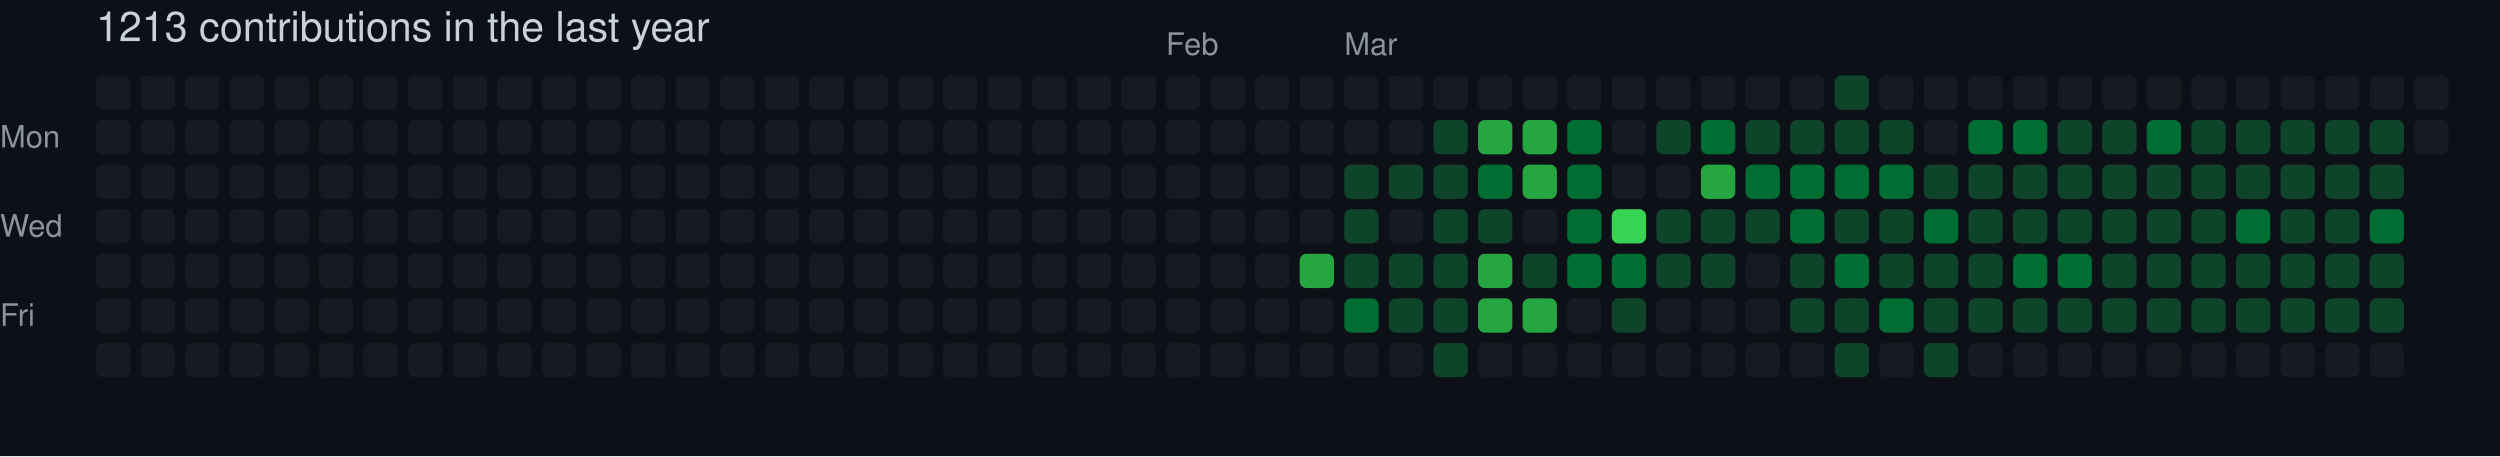
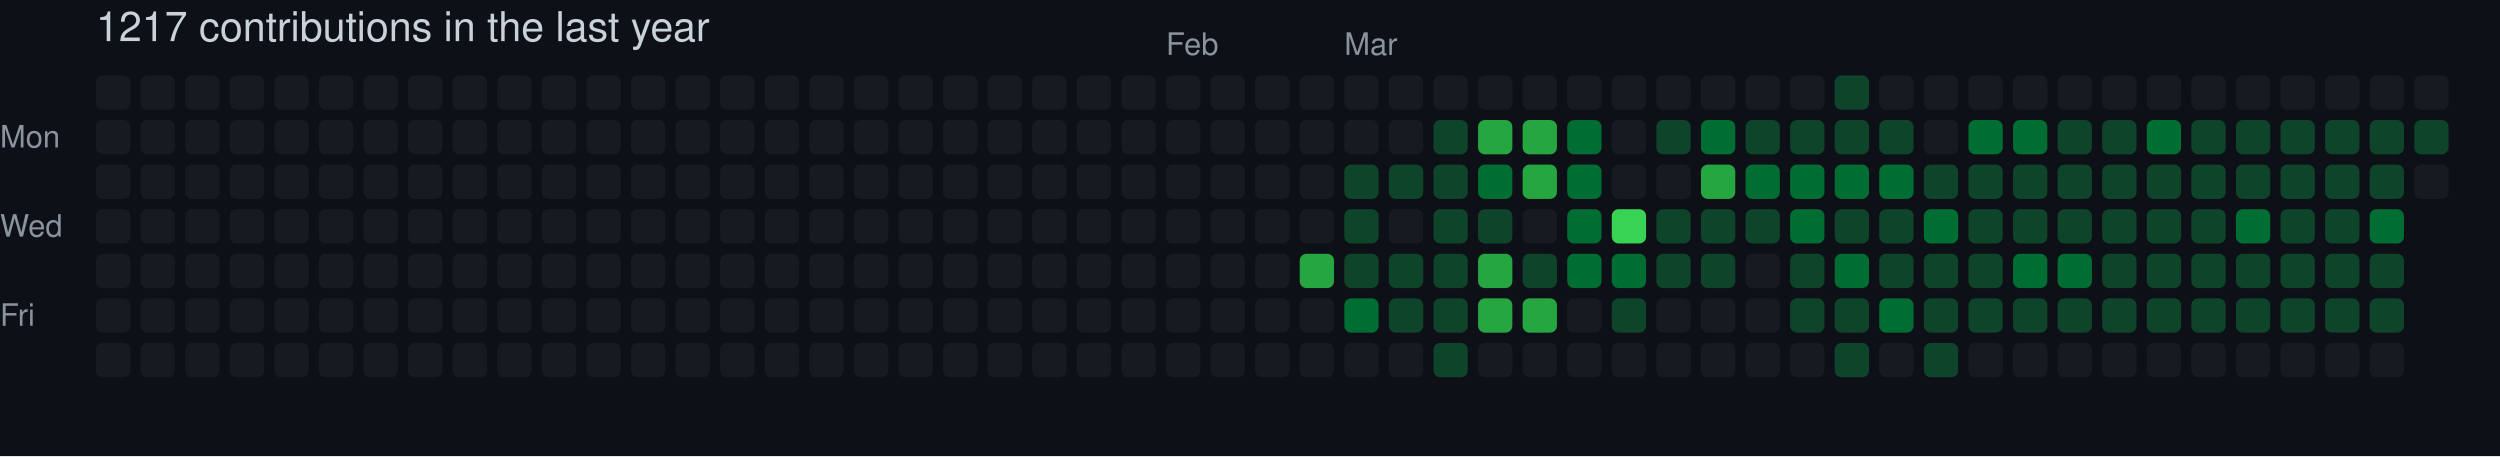
- <svg xmlns="http://www.w3.org/2000/svg" width="729" height="133" viewBox="0 0 729 133" role="img" aria-label="skiliaris made 1213 contributions in the last year">
+ <svg xmlns="http://www.w3.org/2000/svg" width="729" height="133" viewBox="0 0 729 133" role="img" aria-label="skiliaris made 1217 contributions in the last year">
  <rect width="100%" height="100%" fill="#0d1117" />
  <style>
    text {
      font-family: -apple-system, BlinkMacSystemFont, "Segoe UI", Helvetica, Arial, sans-serif;
      font-size: 9px;
      fill: #8b949e;
    }
    .count {
      font-size: 12px;
      fill: #c9d1d9;
    }
  </style>
-   <text x="28" y="12" class="count">1213 contributions in the last year</text>
+   <text x="28" y="12" class="count">1217 contributions in the last year</text>
  <text x="340" y="16">Feb</text>
  <text x="392" y="16">Mar</text>
  <text x="0" y="43">Mon</text>
  <text x="0" y="69">Wed</text>
  <text x="0" y="95">Fri</text>
  <rect x="28" y="22" width="10" height="10" rx="2" ry="2" fill="#161b22">
        </rect>
  <rect x="28" y="35" width="10" height="10" rx="2" ry="2" fill="#161b22">
        </rect>
  <rect x="28" y="48" width="10" height="10" rx="2" ry="2" fill="#161b22">
        </rect>
  <rect x="28" y="61" width="10" height="10" rx="2" ry="2" fill="#161b22">
        </rect>
  <rect x="28" y="74" width="10" height="10" rx="2" ry="2" fill="#161b22">
        </rect>
  <rect x="28" y="87" width="10" height="10" rx="2" ry="2" fill="#161b22">
        </rect>
  <rect x="28" y="100" width="10" height="10" rx="2" ry="2" fill="#161b22">
        </rect>
  <rect x="41" y="22" width="10" height="10" rx="2" ry="2" fill="#161b22">
        </rect>
  <rect x="41" y="35" width="10" height="10" rx="2" ry="2" fill="#161b22">
        </rect>
  <rect x="41" y="48" width="10" height="10" rx="2" ry="2" fill="#161b22">
        </rect>
  <rect x="41" y="61" width="10" height="10" rx="2" ry="2" fill="#161b22">
        </rect>
  <rect x="41" y="74" width="10" height="10" rx="2" ry="2" fill="#161b22">
        </rect>
  <rect x="41" y="87" width="10" height="10" rx="2" ry="2" fill="#161b22">
        </rect>
  <rect x="41" y="100" width="10" height="10" rx="2" ry="2" fill="#161b22">
        </rect>
  <rect x="54" y="22" width="10" height="10" rx="2" ry="2" fill="#161b22">
        </rect>
  <rect x="54" y="35" width="10" height="10" rx="2" ry="2" fill="#161b22">
        </rect>
  <rect x="54" y="48" width="10" height="10" rx="2" ry="2" fill="#161b22">
        </rect>
  <rect x="54" y="61" width="10" height="10" rx="2" ry="2" fill="#161b22">
        </rect>
  <rect x="54" y="74" width="10" height="10" rx="2" ry="2" fill="#161b22">
        </rect>
  <rect x="54" y="87" width="10" height="10" rx="2" ry="2" fill="#161b22">
        </rect>
  <rect x="54" y="100" width="10" height="10" rx="2" ry="2" fill="#161b22">
        </rect>
  <rect x="67" y="22" width="10" height="10" rx="2" ry="2" fill="#161b22">
        </rect>
  <rect x="67" y="35" width="10" height="10" rx="2" ry="2" fill="#161b22">
        </rect>
  <rect x="67" y="48" width="10" height="10" rx="2" ry="2" fill="#161b22">
        </rect>
  <rect x="67" y="61" width="10" height="10" rx="2" ry="2" fill="#161b22">
        </rect>
  <rect x="67" y="74" width="10" height="10" rx="2" ry="2" fill="#161b22">
        </rect>
  <rect x="67" y="87" width="10" height="10" rx="2" ry="2" fill="#161b22">
        </rect>
  <rect x="67" y="100" width="10" height="10" rx="2" ry="2" fill="#161b22">
        </rect>
  <rect x="80" y="22" width="10" height="10" rx="2" ry="2" fill="#161b22">
        </rect>
  <rect x="80" y="35" width="10" height="10" rx="2" ry="2" fill="#161b22">
        </rect>
  <rect x="80" y="48" width="10" height="10" rx="2" ry="2" fill="#161b22">
        </rect>
  <rect x="80" y="61" width="10" height="10" rx="2" ry="2" fill="#161b22">
        </rect>
  <rect x="80" y="74" width="10" height="10" rx="2" ry="2" fill="#161b22">
        </rect>
  <rect x="80" y="87" width="10" height="10" rx="2" ry="2" fill="#161b22">
        </rect>
  <rect x="80" y="100" width="10" height="10" rx="2" ry="2" fill="#161b22">
        </rect>
  <rect x="93" y="22" width="10" height="10" rx="2" ry="2" fill="#161b22">
        </rect>
  <rect x="93" y="35" width="10" height="10" rx="2" ry="2" fill="#161b22">
        </rect>
  <rect x="93" y="48" width="10" height="10" rx="2" ry="2" fill="#161b22">
        </rect>
  <rect x="93" y="61" width="10" height="10" rx="2" ry="2" fill="#161b22">
        </rect>
  <rect x="93" y="74" width="10" height="10" rx="2" ry="2" fill="#161b22">
        </rect>
  <rect x="93" y="87" width="10" height="10" rx="2" ry="2" fill="#161b22">
        </rect>
  <rect x="93" y="100" width="10" height="10" rx="2" ry="2" fill="#161b22">
        </rect>
  <rect x="106" y="22" width="10" height="10" rx="2" ry="2" fill="#161b22">
        </rect>
  <rect x="106" y="35" width="10" height="10" rx="2" ry="2" fill="#161b22">
        </rect>
  <rect x="106" y="48" width="10" height="10" rx="2" ry="2" fill="#161b22">
        </rect>
  <rect x="106" y="61" width="10" height="10" rx="2" ry="2" fill="#161b22">
        </rect>
  <rect x="106" y="74" width="10" height="10" rx="2" ry="2" fill="#161b22">
        </rect>
  <rect x="106" y="87" width="10" height="10" rx="2" ry="2" fill="#161b22">
        </rect>
  <rect x="106" y="100" width="10" height="10" rx="2" ry="2" fill="#161b22">
        </rect>
  <rect x="119" y="22" width="10" height="10" rx="2" ry="2" fill="#161b22">
        </rect>
  <rect x="119" y="35" width="10" height="10" rx="2" ry="2" fill="#161b22">
        </rect>
  <rect x="119" y="48" width="10" height="10" rx="2" ry="2" fill="#161b22">
        </rect>
  <rect x="119" y="61" width="10" height="10" rx="2" ry="2" fill="#161b22">
        </rect>
  <rect x="119" y="74" width="10" height="10" rx="2" ry="2" fill="#161b22">
        </rect>
  <rect x="119" y="87" width="10" height="10" rx="2" ry="2" fill="#161b22">
        </rect>
  <rect x="119" y="100" width="10" height="10" rx="2" ry="2" fill="#161b22">
        </rect>
  <rect x="132" y="22" width="10" height="10" rx="2" ry="2" fill="#161b22">
        </rect>
  <rect x="132" y="35" width="10" height="10" rx="2" ry="2" fill="#161b22">
        </rect>
  <rect x="132" y="48" width="10" height="10" rx="2" ry="2" fill="#161b22">
        </rect>
  <rect x="132" y="61" width="10" height="10" rx="2" ry="2" fill="#161b22">
        </rect>
  <rect x="132" y="74" width="10" height="10" rx="2" ry="2" fill="#161b22">
        </rect>
  <rect x="132" y="87" width="10" height="10" rx="2" ry="2" fill="#161b22">
        </rect>
  <rect x="132" y="100" width="10" height="10" rx="2" ry="2" fill="#161b22">
        </rect>
  <rect x="145" y="22" width="10" height="10" rx="2" ry="2" fill="#161b22">
        </rect>
  <rect x="145" y="35" width="10" height="10" rx="2" ry="2" fill="#161b22">
        </rect>
  <rect x="145" y="48" width="10" height="10" rx="2" ry="2" fill="#161b22">
        </rect>
  <rect x="145" y="61" width="10" height="10" rx="2" ry="2" fill="#161b22">
        </rect>
  <rect x="145" y="74" width="10" height="10" rx="2" ry="2" fill="#161b22">
        </rect>
  <rect x="145" y="87" width="10" height="10" rx="2" ry="2" fill="#161b22">
        </rect>
  <rect x="145" y="100" width="10" height="10" rx="2" ry="2" fill="#161b22">
        </rect>
  <rect x="158" y="22" width="10" height="10" rx="2" ry="2" fill="#161b22">
        </rect>
  <rect x="158" y="35" width="10" height="10" rx="2" ry="2" fill="#161b22">
        </rect>
  <rect x="158" y="48" width="10" height="10" rx="2" ry="2" fill="#161b22">
        </rect>
  <rect x="158" y="61" width="10" height="10" rx="2" ry="2" fill="#161b22">
        </rect>
  <rect x="158" y="74" width="10" height="10" rx="2" ry="2" fill="#161b22">
        </rect>
  <rect x="158" y="87" width="10" height="10" rx="2" ry="2" fill="#161b22">
        </rect>
  <rect x="158" y="100" width="10" height="10" rx="2" ry="2" fill="#161b22">
        </rect>
  <rect x="171" y="22" width="10" height="10" rx="2" ry="2" fill="#161b22">
        </rect>
  <rect x="171" y="35" width="10" height="10" rx="2" ry="2" fill="#161b22">
        </rect>
  <rect x="171" y="48" width="10" height="10" rx="2" ry="2" fill="#161b22">
        </rect>
  <rect x="171" y="61" width="10" height="10" rx="2" ry="2" fill="#161b22">
        </rect>
  <rect x="171" y="74" width="10" height="10" rx="2" ry="2" fill="#161b22">
        </rect>
  <rect x="171" y="87" width="10" height="10" rx="2" ry="2" fill="#161b22">
        </rect>
  <rect x="171" y="100" width="10" height="10" rx="2" ry="2" fill="#161b22">
        </rect>
  <rect x="184" y="22" width="10" height="10" rx="2" ry="2" fill="#161b22">
        </rect>
  <rect x="184" y="35" width="10" height="10" rx="2" ry="2" fill="#161b22">
        </rect>
  <rect x="184" y="48" width="10" height="10" rx="2" ry="2" fill="#161b22">
        </rect>
  <rect x="184" y="61" width="10" height="10" rx="2" ry="2" fill="#161b22">
        </rect>
  <rect x="184" y="74" width="10" height="10" rx="2" ry="2" fill="#161b22">
        </rect>
  <rect x="184" y="87" width="10" height="10" rx="2" ry="2" fill="#161b22">
        </rect>
  <rect x="184" y="100" width="10" height="10" rx="2" ry="2" fill="#161b22">
        </rect>
  <rect x="197" y="22" width="10" height="10" rx="2" ry="2" fill="#161b22">
        </rect>
  <rect x="197" y="35" width="10" height="10" rx="2" ry="2" fill="#161b22">
        </rect>
  <rect x="197" y="48" width="10" height="10" rx="2" ry="2" fill="#161b22">
        </rect>
  <rect x="197" y="61" width="10" height="10" rx="2" ry="2" fill="#161b22">
        </rect>
  <rect x="197" y="74" width="10" height="10" rx="2" ry="2" fill="#161b22">
        </rect>
  <rect x="197" y="87" width="10" height="10" rx="2" ry="2" fill="#161b22">
        </rect>
  <rect x="197" y="100" width="10" height="10" rx="2" ry="2" fill="#161b22">
        </rect>
  <rect x="210" y="22" width="10" height="10" rx="2" ry="2" fill="#161b22">
        </rect>
  <rect x="210" y="35" width="10" height="10" rx="2" ry="2" fill="#161b22">
        </rect>
  <rect x="210" y="48" width="10" height="10" rx="2" ry="2" fill="#161b22">
        </rect>
  <rect x="210" y="61" width="10" height="10" rx="2" ry="2" fill="#161b22">
        </rect>
  <rect x="210" y="74" width="10" height="10" rx="2" ry="2" fill="#161b22">
        </rect>
  <rect x="210" y="87" width="10" height="10" rx="2" ry="2" fill="#161b22">
        </rect>
  <rect x="210" y="100" width="10" height="10" rx="2" ry="2" fill="#161b22">
        </rect>
  <rect x="223" y="22" width="10" height="10" rx="2" ry="2" fill="#161b22">
        </rect>
  <rect x="223" y="35" width="10" height="10" rx="2" ry="2" fill="#161b22">
        </rect>
  <rect x="223" y="48" width="10" height="10" rx="2" ry="2" fill="#161b22">
        </rect>
  <rect x="223" y="61" width="10" height="10" rx="2" ry="2" fill="#161b22">
        </rect>
  <rect x="223" y="74" width="10" height="10" rx="2" ry="2" fill="#161b22">
        </rect>
  <rect x="223" y="87" width="10" height="10" rx="2" ry="2" fill="#161b22">
        </rect>
  <rect x="223" y="100" width="10" height="10" rx="2" ry="2" fill="#161b22">
        </rect>
  <rect x="236" y="22" width="10" height="10" rx="2" ry="2" fill="#161b22">
        </rect>
  <rect x="236" y="35" width="10" height="10" rx="2" ry="2" fill="#161b22">
        </rect>
  <rect x="236" y="48" width="10" height="10" rx="2" ry="2" fill="#161b22">
        </rect>
  <rect x="236" y="61" width="10" height="10" rx="2" ry="2" fill="#161b22">
        </rect>
  <rect x="236" y="74" width="10" height="10" rx="2" ry="2" fill="#161b22">
        </rect>
  <rect x="236" y="87" width="10" height="10" rx="2" ry="2" fill="#161b22">
        </rect>
  <rect x="236" y="100" width="10" height="10" rx="2" ry="2" fill="#161b22">
        </rect>
  <rect x="249" y="22" width="10" height="10" rx="2" ry="2" fill="#161b22">
        </rect>
  <rect x="249" y="35" width="10" height="10" rx="2" ry="2" fill="#161b22">
        </rect>
  <rect x="249" y="48" width="10" height="10" rx="2" ry="2" fill="#161b22">
        </rect>
  <rect x="249" y="61" width="10" height="10" rx="2" ry="2" fill="#161b22">
        </rect>
  <rect x="249" y="74" width="10" height="10" rx="2" ry="2" fill="#161b22">
        </rect>
  <rect x="249" y="87" width="10" height="10" rx="2" ry="2" fill="#161b22">
        </rect>
  <rect x="249" y="100" width="10" height="10" rx="2" ry="2" fill="#161b22">
        </rect>
  <rect x="262" y="22" width="10" height="10" rx="2" ry="2" fill="#161b22">
        </rect>
  <rect x="262" y="35" width="10" height="10" rx="2" ry="2" fill="#161b22">
        </rect>
  <rect x="262" y="48" width="10" height="10" rx="2" ry="2" fill="#161b22">
        </rect>
  <rect x="262" y="61" width="10" height="10" rx="2" ry="2" fill="#161b22">
        </rect>
  <rect x="262" y="74" width="10" height="10" rx="2" ry="2" fill="#161b22">
        </rect>
  <rect x="262" y="87" width="10" height="10" rx="2" ry="2" fill="#161b22">
        </rect>
  <rect x="262" y="100" width="10" height="10" rx="2" ry="2" fill="#161b22">
        </rect>
  <rect x="275" y="22" width="10" height="10" rx="2" ry="2" fill="#161b22">
        </rect>
  <rect x="275" y="35" width="10" height="10" rx="2" ry="2" fill="#161b22">
        </rect>
  <rect x="275" y="48" width="10" height="10" rx="2" ry="2" fill="#161b22">
        </rect>
  <rect x="275" y="61" width="10" height="10" rx="2" ry="2" fill="#161b22">
        </rect>
  <rect x="275" y="74" width="10" height="10" rx="2" ry="2" fill="#161b22">
        </rect>
  <rect x="275" y="87" width="10" height="10" rx="2" ry="2" fill="#161b22">
        </rect>
  <rect x="275" y="100" width="10" height="10" rx="2" ry="2" fill="#161b22">
        </rect>
  <rect x="288" y="22" width="10" height="10" rx="2" ry="2" fill="#161b22">
        </rect>
  <rect x="288" y="35" width="10" height="10" rx="2" ry="2" fill="#161b22">
        </rect>
  <rect x="288" y="48" width="10" height="10" rx="2" ry="2" fill="#161b22">
        </rect>
  <rect x="288" y="61" width="10" height="10" rx="2" ry="2" fill="#161b22">
        </rect>
  <rect x="288" y="74" width="10" height="10" rx="2" ry="2" fill="#161b22">
        </rect>
  <rect x="288" y="87" width="10" height="10" rx="2" ry="2" fill="#161b22">
        </rect>
  <rect x="288" y="100" width="10" height="10" rx="2" ry="2" fill="#161b22">
        </rect>
  <rect x="301" y="22" width="10" height="10" rx="2" ry="2" fill="#161b22">
        </rect>
  <rect x="301" y="35" width="10" height="10" rx="2" ry="2" fill="#161b22">
        </rect>
  <rect x="301" y="48" width="10" height="10" rx="2" ry="2" fill="#161b22">
        </rect>
  <rect x="301" y="61" width="10" height="10" rx="2" ry="2" fill="#161b22">
        </rect>
  <rect x="301" y="74" width="10" height="10" rx="2" ry="2" fill="#161b22">
        </rect>
  <rect x="301" y="87" width="10" height="10" rx="2" ry="2" fill="#161b22">
        </rect>
  <rect x="301" y="100" width="10" height="10" rx="2" ry="2" fill="#161b22">
        </rect>
  <rect x="314" y="22" width="10" height="10" rx="2" ry="2" fill="#161b22">
        </rect>
  <rect x="314" y="35" width="10" height="10" rx="2" ry="2" fill="#161b22">
        </rect>
  <rect x="314" y="48" width="10" height="10" rx="2" ry="2" fill="#161b22">
        </rect>
  <rect x="314" y="61" width="10" height="10" rx="2" ry="2" fill="#161b22">
        </rect>
  <rect x="314" y="74" width="10" height="10" rx="2" ry="2" fill="#161b22">
        </rect>
  <rect x="314" y="87" width="10" height="10" rx="2" ry="2" fill="#161b22">
        </rect>
  <rect x="314" y="100" width="10" height="10" rx="2" ry="2" fill="#161b22">
        </rect>
  <rect x="327" y="22" width="10" height="10" rx="2" ry="2" fill="#161b22">
        </rect>
  <rect x="327" y="35" width="10" height="10" rx="2" ry="2" fill="#161b22">
        </rect>
  <rect x="327" y="48" width="10" height="10" rx="2" ry="2" fill="#161b22">
        </rect>
  <rect x="327" y="61" width="10" height="10" rx="2" ry="2" fill="#161b22">
        </rect>
  <rect x="327" y="74" width="10" height="10" rx="2" ry="2" fill="#161b22">
        </rect>
  <rect x="327" y="87" width="10" height="10" rx="2" ry="2" fill="#161b22">
        </rect>
  <rect x="327" y="100" width="10" height="10" rx="2" ry="2" fill="#161b22">
        </rect>
  <rect x="340" y="22" width="10" height="10" rx="2" ry="2" fill="#161b22">
        </rect>
  <rect x="340" y="35" width="10" height="10" rx="2" ry="2" fill="#161b22">
        </rect>
  <rect x="340" y="48" width="10" height="10" rx="2" ry="2" fill="#161b22">
        </rect>
  <rect x="340" y="61" width="10" height="10" rx="2" ry="2" fill="#161b22">
        </rect>
  <rect x="340" y="74" width="10" height="10" rx="2" ry="2" fill="#161b22">
        </rect>
  <rect x="340" y="87" width="10" height="10" rx="2" ry="2" fill="#161b22">
        </rect>
  <rect x="340" y="100" width="10" height="10" rx="2" ry="2" fill="#161b22">
        </rect>
  <rect x="353" y="22" width="10" height="10" rx="2" ry="2" fill="#161b22">
        </rect>
  <rect x="353" y="35" width="10" height="10" rx="2" ry="2" fill="#161b22">
        </rect>
  <rect x="353" y="48" width="10" height="10" rx="2" ry="2" fill="#161b22">
        </rect>
  <rect x="353" y="61" width="10" height="10" rx="2" ry="2" fill="#161b22">
        </rect>
  <rect x="353" y="74" width="10" height="10" rx="2" ry="2" fill="#161b22">
        </rect>
  <rect x="353" y="87" width="10" height="10" rx="2" ry="2" fill="#161b22">
        </rect>
  <rect x="353" y="100" width="10" height="10" rx="2" ry="2" fill="#161b22">
        </rect>
  <rect x="366" y="22" width="10" height="10" rx="2" ry="2" fill="#161b22">
        </rect>
  <rect x="366" y="35" width="10" height="10" rx="2" ry="2" fill="#161b22">
        </rect>
  <rect x="366" y="48" width="10" height="10" rx="2" ry="2" fill="#161b22">
        </rect>
  <rect x="366" y="61" width="10" height="10" rx="2" ry="2" fill="#161b22">
        </rect>
  <rect x="366" y="74" width="10" height="10" rx="2" ry="2" fill="#161b22">
        </rect>
  <rect x="366" y="87" width="10" height="10" rx="2" ry="2" fill="#161b22">
        </rect>
  <rect x="366" y="100" width="10" height="10" rx="2" ry="2" fill="#161b22">
        </rect>
  <rect x="379" y="22" width="10" height="10" rx="2" ry="2" fill="#161b22">
        </rect>
  <rect x="379" y="35" width="10" height="10" rx="2" ry="2" fill="#161b22">
        </rect>
  <rect x="379" y="48" width="10" height="10" rx="2" ry="2" fill="#161b22">
        </rect>
  <rect x="379" y="61" width="10" height="10" rx="2" ry="2" fill="#161b22">
        </rect>
  <rect x="379" y="74" width="10" height="10" rx="2" ry="2" fill="#26a641">
        </rect>
  <rect x="379" y="87" width="10" height="10" rx="2" ry="2" fill="#161b22">
        </rect>
  <rect x="379" y="100" width="10" height="10" rx="2" ry="2" fill="#161b22">
        </rect>
  <rect x="392" y="22" width="10" height="10" rx="2" ry="2" fill="#161b22">
        </rect>
  <rect x="392" y="35" width="10" height="10" rx="2" ry="2" fill="#161b22">
        </rect>
  <rect x="392" y="48" width="10" height="10" rx="2" ry="2" fill="#0e4429">
        </rect>
  <rect x="392" y="61" width="10" height="10" rx="2" ry="2" fill="#0e4429">
        </rect>
  <rect x="392" y="74" width="10" height="10" rx="2" ry="2" fill="#0e4429">
        </rect>
  <rect x="392" y="87" width="10" height="10" rx="2" ry="2" fill="#006d32">
        </rect>
  <rect x="392" y="100" width="10" height="10" rx="2" ry="2" fill="#161b22">
        </rect>
  <rect x="405" y="22" width="10" height="10" rx="2" ry="2" fill="#161b22">
        </rect>
  <rect x="405" y="35" width="10" height="10" rx="2" ry="2" fill="#161b22">
        </rect>
  <rect x="405" y="48" width="10" height="10" rx="2" ry="2" fill="#0e4429">
        </rect>
  <rect x="405" y="61" width="10" height="10" rx="2" ry="2" fill="#161b22">
        </rect>
  <rect x="405" y="74" width="10" height="10" rx="2" ry="2" fill="#0e4429">
        </rect>
  <rect x="405" y="87" width="10" height="10" rx="2" ry="2" fill="#0e4429">
        </rect>
  <rect x="405" y="100" width="10" height="10" rx="2" ry="2" fill="#161b22">
        </rect>
  <rect x="418" y="22" width="10" height="10" rx="2" ry="2" fill="#161b22">
        </rect>
  <rect x="418" y="35" width="10" height="10" rx="2" ry="2" fill="#0e4429">
        </rect>
  <rect x="418" y="48" width="10" height="10" rx="2" ry="2" fill="#0e4429">
        </rect>
  <rect x="418" y="61" width="10" height="10" rx="2" ry="2" fill="#0e4429">
        </rect>
  <rect x="418" y="74" width="10" height="10" rx="2" ry="2" fill="#0e4429">
        </rect>
  <rect x="418" y="87" width="10" height="10" rx="2" ry="2" fill="#0e4429">
        </rect>
  <rect x="418" y="100" width="10" height="10" rx="2" ry="2" fill="#0e4429">
        </rect>
  <rect x="431" y="22" width="10" height="10" rx="2" ry="2" fill="#161b22">
        </rect>
  <rect x="431" y="35" width="10" height="10" rx="2" ry="2" fill="#26a641">
        </rect>
  <rect x="431" y="48" width="10" height="10" rx="2" ry="2" fill="#006d32">
        </rect>
  <rect x="431" y="61" width="10" height="10" rx="2" ry="2" fill="#0e4429">
        </rect>
  <rect x="431" y="74" width="10" height="10" rx="2" ry="2" fill="#26a641">
        </rect>
  <rect x="431" y="87" width="10" height="10" rx="2" ry="2" fill="#26a641">
        </rect>
  <rect x="431" y="100" width="10" height="10" rx="2" ry="2" fill="#161b22">
        </rect>
  <rect x="444" y="22" width="10" height="10" rx="2" ry="2" fill="#161b22">
        </rect>
  <rect x="444" y="35" width="10" height="10" rx="2" ry="2" fill="#26a641">
        </rect>
  <rect x="444" y="48" width="10" height="10" rx="2" ry="2" fill="#26a641">
        </rect>
  <rect x="444" y="61" width="10" height="10" rx="2" ry="2" fill="#161b22">
        </rect>
  <rect x="444" y="74" width="10" height="10" rx="2" ry="2" fill="#0e4429">
        </rect>
  <rect x="444" y="87" width="10" height="10" rx="2" ry="2" fill="#26a641">
        </rect>
  <rect x="444" y="100" width="10" height="10" rx="2" ry="2" fill="#161b22">
        </rect>
  <rect x="457" y="22" width="10" height="10" rx="2" ry="2" fill="#161b22">
        </rect>
  <rect x="457" y="35" width="10" height="10" rx="2" ry="2" fill="#006d32">
        </rect>
  <rect x="457" y="48" width="10" height="10" rx="2" ry="2" fill="#006d32">
        </rect>
  <rect x="457" y="61" width="10" height="10" rx="2" ry="2" fill="#006d32">
        </rect>
  <rect x="457" y="74" width="10" height="10" rx="2" ry="2" fill="#006d32">
        </rect>
  <rect x="457" y="87" width="10" height="10" rx="2" ry="2" fill="#161b22">
        </rect>
  <rect x="457" y="100" width="10" height="10" rx="2" ry="2" fill="#161b22">
        </rect>
  <rect x="470" y="22" width="10" height="10" rx="2" ry="2" fill="#161b22">
        </rect>
  <rect x="470" y="35" width="10" height="10" rx="2" ry="2" fill="#161b22">
        </rect>
  <rect x="470" y="48" width="10" height="10" rx="2" ry="2" fill="#161b22">
        </rect>
  <rect x="470" y="61" width="10" height="10" rx="2" ry="2" fill="#39d353">
        </rect>
  <rect x="470" y="74" width="10" height="10" rx="2" ry="2" fill="#006d32">
        </rect>
  <rect x="470" y="87" width="10" height="10" rx="2" ry="2" fill="#0e4429">
        </rect>
  <rect x="470" y="100" width="10" height="10" rx="2" ry="2" fill="#161b22">
        </rect>
  <rect x="483" y="22" width="10" height="10" rx="2" ry="2" fill="#161b22">
        </rect>
  <rect x="483" y="35" width="10" height="10" rx="2" ry="2" fill="#0e4429">
        </rect>
  <rect x="483" y="48" width="10" height="10" rx="2" ry="2" fill="#161b22">
        </rect>
  <rect x="483" y="61" width="10" height="10" rx="2" ry="2" fill="#0e4429">
        </rect>
  <rect x="483" y="74" width="10" height="10" rx="2" ry="2" fill="#0e4429">
        </rect>
  <rect x="483" y="87" width="10" height="10" rx="2" ry="2" fill="#161b22">
        </rect>
  <rect x="483" y="100" width="10" height="10" rx="2" ry="2" fill="#161b22">
        </rect>
  <rect x="496" y="22" width="10" height="10" rx="2" ry="2" fill="#161b22">
        </rect>
  <rect x="496" y="35" width="10" height="10" rx="2" ry="2" fill="#006d32">
        </rect>
  <rect x="496" y="48" width="10" height="10" rx="2" ry="2" fill="#26a641">
        </rect>
  <rect x="496" y="61" width="10" height="10" rx="2" ry="2" fill="#0e4429">
        </rect>
  <rect x="496" y="74" width="10" height="10" rx="2" ry="2" fill="#0e4429">
        </rect>
  <rect x="496" y="87" width="10" height="10" rx="2" ry="2" fill="#161b22">
        </rect>
  <rect x="496" y="100" width="10" height="10" rx="2" ry="2" fill="#161b22">
        </rect>
  <rect x="509" y="22" width="10" height="10" rx="2" ry="2" fill="#161b22">
        </rect>
  <rect x="509" y="35" width="10" height="10" rx="2" ry="2" fill="#0e4429">
        </rect>
  <rect x="509" y="48" width="10" height="10" rx="2" ry="2" fill="#006d32">
        </rect>
  <rect x="509" y="61" width="10" height="10" rx="2" ry="2" fill="#0e4429">
        </rect>
  <rect x="509" y="74" width="10" height="10" rx="2" ry="2" fill="#161b22">
        </rect>
  <rect x="509" y="87" width="10" height="10" rx="2" ry="2" fill="#161b22">
        </rect>
  <rect x="509" y="100" width="10" height="10" rx="2" ry="2" fill="#161b22">
        </rect>
  <rect x="522" y="22" width="10" height="10" rx="2" ry="2" fill="#161b22">
        </rect>
  <rect x="522" y="35" width="10" height="10" rx="2" ry="2" fill="#0e4429">
        </rect>
  <rect x="522" y="48" width="10" height="10" rx="2" ry="2" fill="#006d32">
        </rect>
  <rect x="522" y="61" width="10" height="10" rx="2" ry="2" fill="#006d32">
        </rect>
  <rect x="522" y="74" width="10" height="10" rx="2" ry="2" fill="#0e4429">
        </rect>
  <rect x="522" y="87" width="10" height="10" rx="2" ry="2" fill="#0e4429">
        </rect>
  <rect x="522" y="100" width="10" height="10" rx="2" ry="2" fill="#161b22">
        </rect>
  <rect x="535" y="22" width="10" height="10" rx="2" ry="2" fill="#0e4429">
        </rect>
  <rect x="535" y="35" width="10" height="10" rx="2" ry="2" fill="#0e4429">
        </rect>
  <rect x="535" y="48" width="10" height="10" rx="2" ry="2" fill="#006d32">
        </rect>
  <rect x="535" y="61" width="10" height="10" rx="2" ry="2" fill="#0e4429">
        </rect>
  <rect x="535" y="74" width="10" height="10" rx="2" ry="2" fill="#006d32">
        </rect>
  <rect x="535" y="87" width="10" height="10" rx="2" ry="2" fill="#0e4429">
        </rect>
  <rect x="535" y="100" width="10" height="10" rx="2" ry="2" fill="#0e4429">
        </rect>
  <rect x="548" y="22" width="10" height="10" rx="2" ry="2" fill="#161b22">
        </rect>
  <rect x="548" y="35" width="10" height="10" rx="2" ry="2" fill="#0e4429">
        </rect>
  <rect x="548" y="48" width="10" height="10" rx="2" ry="2" fill="#006d32">
        </rect>
  <rect x="548" y="61" width="10" height="10" rx="2" ry="2" fill="#0e4429">
        </rect>
  <rect x="548" y="74" width="10" height="10" rx="2" ry="2" fill="#0e4429">
        </rect>
  <rect x="548" y="87" width="10" height="10" rx="2" ry="2" fill="#006d32">
        </rect>
  <rect x="548" y="100" width="10" height="10" rx="2" ry="2" fill="#161b22">
        </rect>
  <rect x="561" y="22" width="10" height="10" rx="2" ry="2" fill="#161b22">
        </rect>
  <rect x="561" y="35" width="10" height="10" rx="2" ry="2" fill="#161b22">
        </rect>
  <rect x="561" y="48" width="10" height="10" rx="2" ry="2" fill="#0e4429">
        </rect>
  <rect x="561" y="61" width="10" height="10" rx="2" ry="2" fill="#006d32">
        </rect>
  <rect x="561" y="74" width="10" height="10" rx="2" ry="2" fill="#0e4429">
        </rect>
  <rect x="561" y="87" width="10" height="10" rx="2" ry="2" fill="#0e4429">
        </rect>
  <rect x="561" y="100" width="10" height="10" rx="2" ry="2" fill="#0e4429">
        </rect>
  <rect x="574" y="22" width="10" height="10" rx="2" ry="2" fill="#161b22">
        </rect>
  <rect x="574" y="35" width="10" height="10" rx="2" ry="2" fill="#006d32">
        </rect>
  <rect x="574" y="48" width="10" height="10" rx="2" ry="2" fill="#0e4429">
        </rect>
  <rect x="574" y="61" width="10" height="10" rx="2" ry="2" fill="#0e4429">
        </rect>
  <rect x="574" y="74" width="10" height="10" rx="2" ry="2" fill="#0e4429">
        </rect>
  <rect x="574" y="87" width="10" height="10" rx="2" ry="2" fill="#0e4429">
        </rect>
  <rect x="574" y="100" width="10" height="10" rx="2" ry="2" fill="#161b22">
        </rect>
  <rect x="587" y="22" width="10" height="10" rx="2" ry="2" fill="#161b22">
        </rect>
  <rect x="587" y="35" width="10" height="10" rx="2" ry="2" fill="#006d32">
        </rect>
  <rect x="587" y="48" width="10" height="10" rx="2" ry="2" fill="#0e4429">
        </rect>
  <rect x="587" y="61" width="10" height="10" rx="2" ry="2" fill="#0e4429">
        </rect>
  <rect x="587" y="74" width="10" height="10" rx="2" ry="2" fill="#006d32">
        </rect>
  <rect x="587" y="87" width="10" height="10" rx="2" ry="2" fill="#0e4429">
        </rect>
  <rect x="587" y="100" width="10" height="10" rx="2" ry="2" fill="#161b22">
        </rect>
  <rect x="600" y="22" width="10" height="10" rx="2" ry="2" fill="#161b22">
        </rect>
  <rect x="600" y="35" width="10" height="10" rx="2" ry="2" fill="#0e4429">
        </rect>
  <rect x="600" y="48" width="10" height="10" rx="2" ry="2" fill="#0e4429">
        </rect>
  <rect x="600" y="61" width="10" height="10" rx="2" ry="2" fill="#0e4429">
        </rect>
  <rect x="600" y="74" width="10" height="10" rx="2" ry="2" fill="#006d32">
        </rect>
  <rect x="600" y="87" width="10" height="10" rx="2" ry="2" fill="#0e4429">
        </rect>
  <rect x="600" y="100" width="10" height="10" rx="2" ry="2" fill="#161b22">
        </rect>
  <rect x="613" y="22" width="10" height="10" rx="2" ry="2" fill="#161b22">
        </rect>
  <rect x="613" y="35" width="10" height="10" rx="2" ry="2" fill="#0e4429">
        </rect>
  <rect x="613" y="48" width="10" height="10" rx="2" ry="2" fill="#0e4429">
        </rect>
  <rect x="613" y="61" width="10" height="10" rx="2" ry="2" fill="#0e4429">
        </rect>
  <rect x="613" y="74" width="10" height="10" rx="2" ry="2" fill="#0e4429">
        </rect>
  <rect x="613" y="87" width="10" height="10" rx="2" ry="2" fill="#0e4429">
        </rect>
  <rect x="613" y="100" width="10" height="10" rx="2" ry="2" fill="#161b22">
        </rect>
  <rect x="626" y="22" width="10" height="10" rx="2" ry="2" fill="#161b22">
        </rect>
  <rect x="626" y="35" width="10" height="10" rx="2" ry="2" fill="#006d32">
        </rect>
  <rect x="626" y="48" width="10" height="10" rx="2" ry="2" fill="#0e4429">
        </rect>
  <rect x="626" y="61" width="10" height="10" rx="2" ry="2" fill="#0e4429">
        </rect>
  <rect x="626" y="74" width="10" height="10" rx="2" ry="2" fill="#0e4429">
        </rect>
  <rect x="626" y="87" width="10" height="10" rx="2" ry="2" fill="#0e4429">
        </rect>
  <rect x="626" y="100" width="10" height="10" rx="2" ry="2" fill="#161b22">
        </rect>
  <rect x="639" y="22" width="10" height="10" rx="2" ry="2" fill="#161b22">
        </rect>
  <rect x="639" y="35" width="10" height="10" rx="2" ry="2" fill="#0e4429">
        </rect>
  <rect x="639" y="48" width="10" height="10" rx="2" ry="2" fill="#0e4429">
        </rect>
  <rect x="639" y="61" width="10" height="10" rx="2" ry="2" fill="#0e4429">
        </rect>
  <rect x="639" y="74" width="10" height="10" rx="2" ry="2" fill="#0e4429">
        </rect>
  <rect x="639" y="87" width="10" height="10" rx="2" ry="2" fill="#0e4429">
        </rect>
  <rect x="639" y="100" width="10" height="10" rx="2" ry="2" fill="#161b22">
        </rect>
  <rect x="652" y="22" width="10" height="10" rx="2" ry="2" fill="#161b22">
        </rect>
  <rect x="652" y="35" width="10" height="10" rx="2" ry="2" fill="#0e4429">
        </rect>
  <rect x="652" y="48" width="10" height="10" rx="2" ry="2" fill="#0e4429">
        </rect>
  <rect x="652" y="61" width="10" height="10" rx="2" ry="2" fill="#006d32">
        </rect>
  <rect x="652" y="74" width="10" height="10" rx="2" ry="2" fill="#0e4429">
        </rect>
  <rect x="652" y="87" width="10" height="10" rx="2" ry="2" fill="#0e4429">
        </rect>
  <rect x="652" y="100" width="10" height="10" rx="2" ry="2" fill="#161b22">
        </rect>
  <rect x="665" y="22" width="10" height="10" rx="2" ry="2" fill="#161b22">
        </rect>
  <rect x="665" y="35" width="10" height="10" rx="2" ry="2" fill="#0e4429">
        </rect>
  <rect x="665" y="48" width="10" height="10" rx="2" ry="2" fill="#0e4429">
        </rect>
  <rect x="665" y="61" width="10" height="10" rx="2" ry="2" fill="#0e4429">
        </rect>
  <rect x="665" y="74" width="10" height="10" rx="2" ry="2" fill="#0e4429">
        </rect>
  <rect x="665" y="87" width="10" height="10" rx="2" ry="2" fill="#0e4429">
        </rect>
  <rect x="665" y="100" width="10" height="10" rx="2" ry="2" fill="#161b22">
        </rect>
  <rect x="678" y="22" width="10" height="10" rx="2" ry="2" fill="#161b22">
        </rect>
  <rect x="678" y="35" width="10" height="10" rx="2" ry="2" fill="#0e4429">
        </rect>
  <rect x="678" y="48" width="10" height="10" rx="2" ry="2" fill="#0e4429">
        </rect>
  <rect x="678" y="61" width="10" height="10" rx="2" ry="2" fill="#0e4429">
        </rect>
  <rect x="678" y="74" width="10" height="10" rx="2" ry="2" fill="#0e4429">
        </rect>
  <rect x="678" y="87" width="10" height="10" rx="2" ry="2" fill="#0e4429">
        </rect>
  <rect x="678" y="100" width="10" height="10" rx="2" ry="2" fill="#161b22">
        </rect>
  <rect x="691" y="22" width="10" height="10" rx="2" ry="2" fill="#161b22">
        </rect>
  <rect x="691" y="35" width="10" height="10" rx="2" ry="2" fill="#0e4429">
        </rect>
  <rect x="691" y="48" width="10" height="10" rx="2" ry="2" fill="#0e4429">
        </rect>
  <rect x="691" y="61" width="10" height="10" rx="2" ry="2" fill="#006d32">
        </rect>
  <rect x="691" y="74" width="10" height="10" rx="2" ry="2" fill="#0e4429">
        </rect>
  <rect x="691" y="87" width="10" height="10" rx="2" ry="2" fill="#0e4429">
        </rect>
  <rect x="691" y="100" width="10" height="10" rx="2" ry="2" fill="#161b22">
        </rect>
  <rect x="704" y="22" width="10" height="10" rx="2" ry="2" fill="#161b22">
        </rect>
-   <rect x="704" y="35" width="10" height="10" rx="2" ry="2" fill="#161b22">
+   <rect x="704" y="35" width="10" height="10" rx="2" ry="2" fill="#0e4429">
+         </rect>
+   <rect x="704" y="48" width="10" height="10" rx="2" ry="2" fill="#161b22">
        </rect>
</svg>
